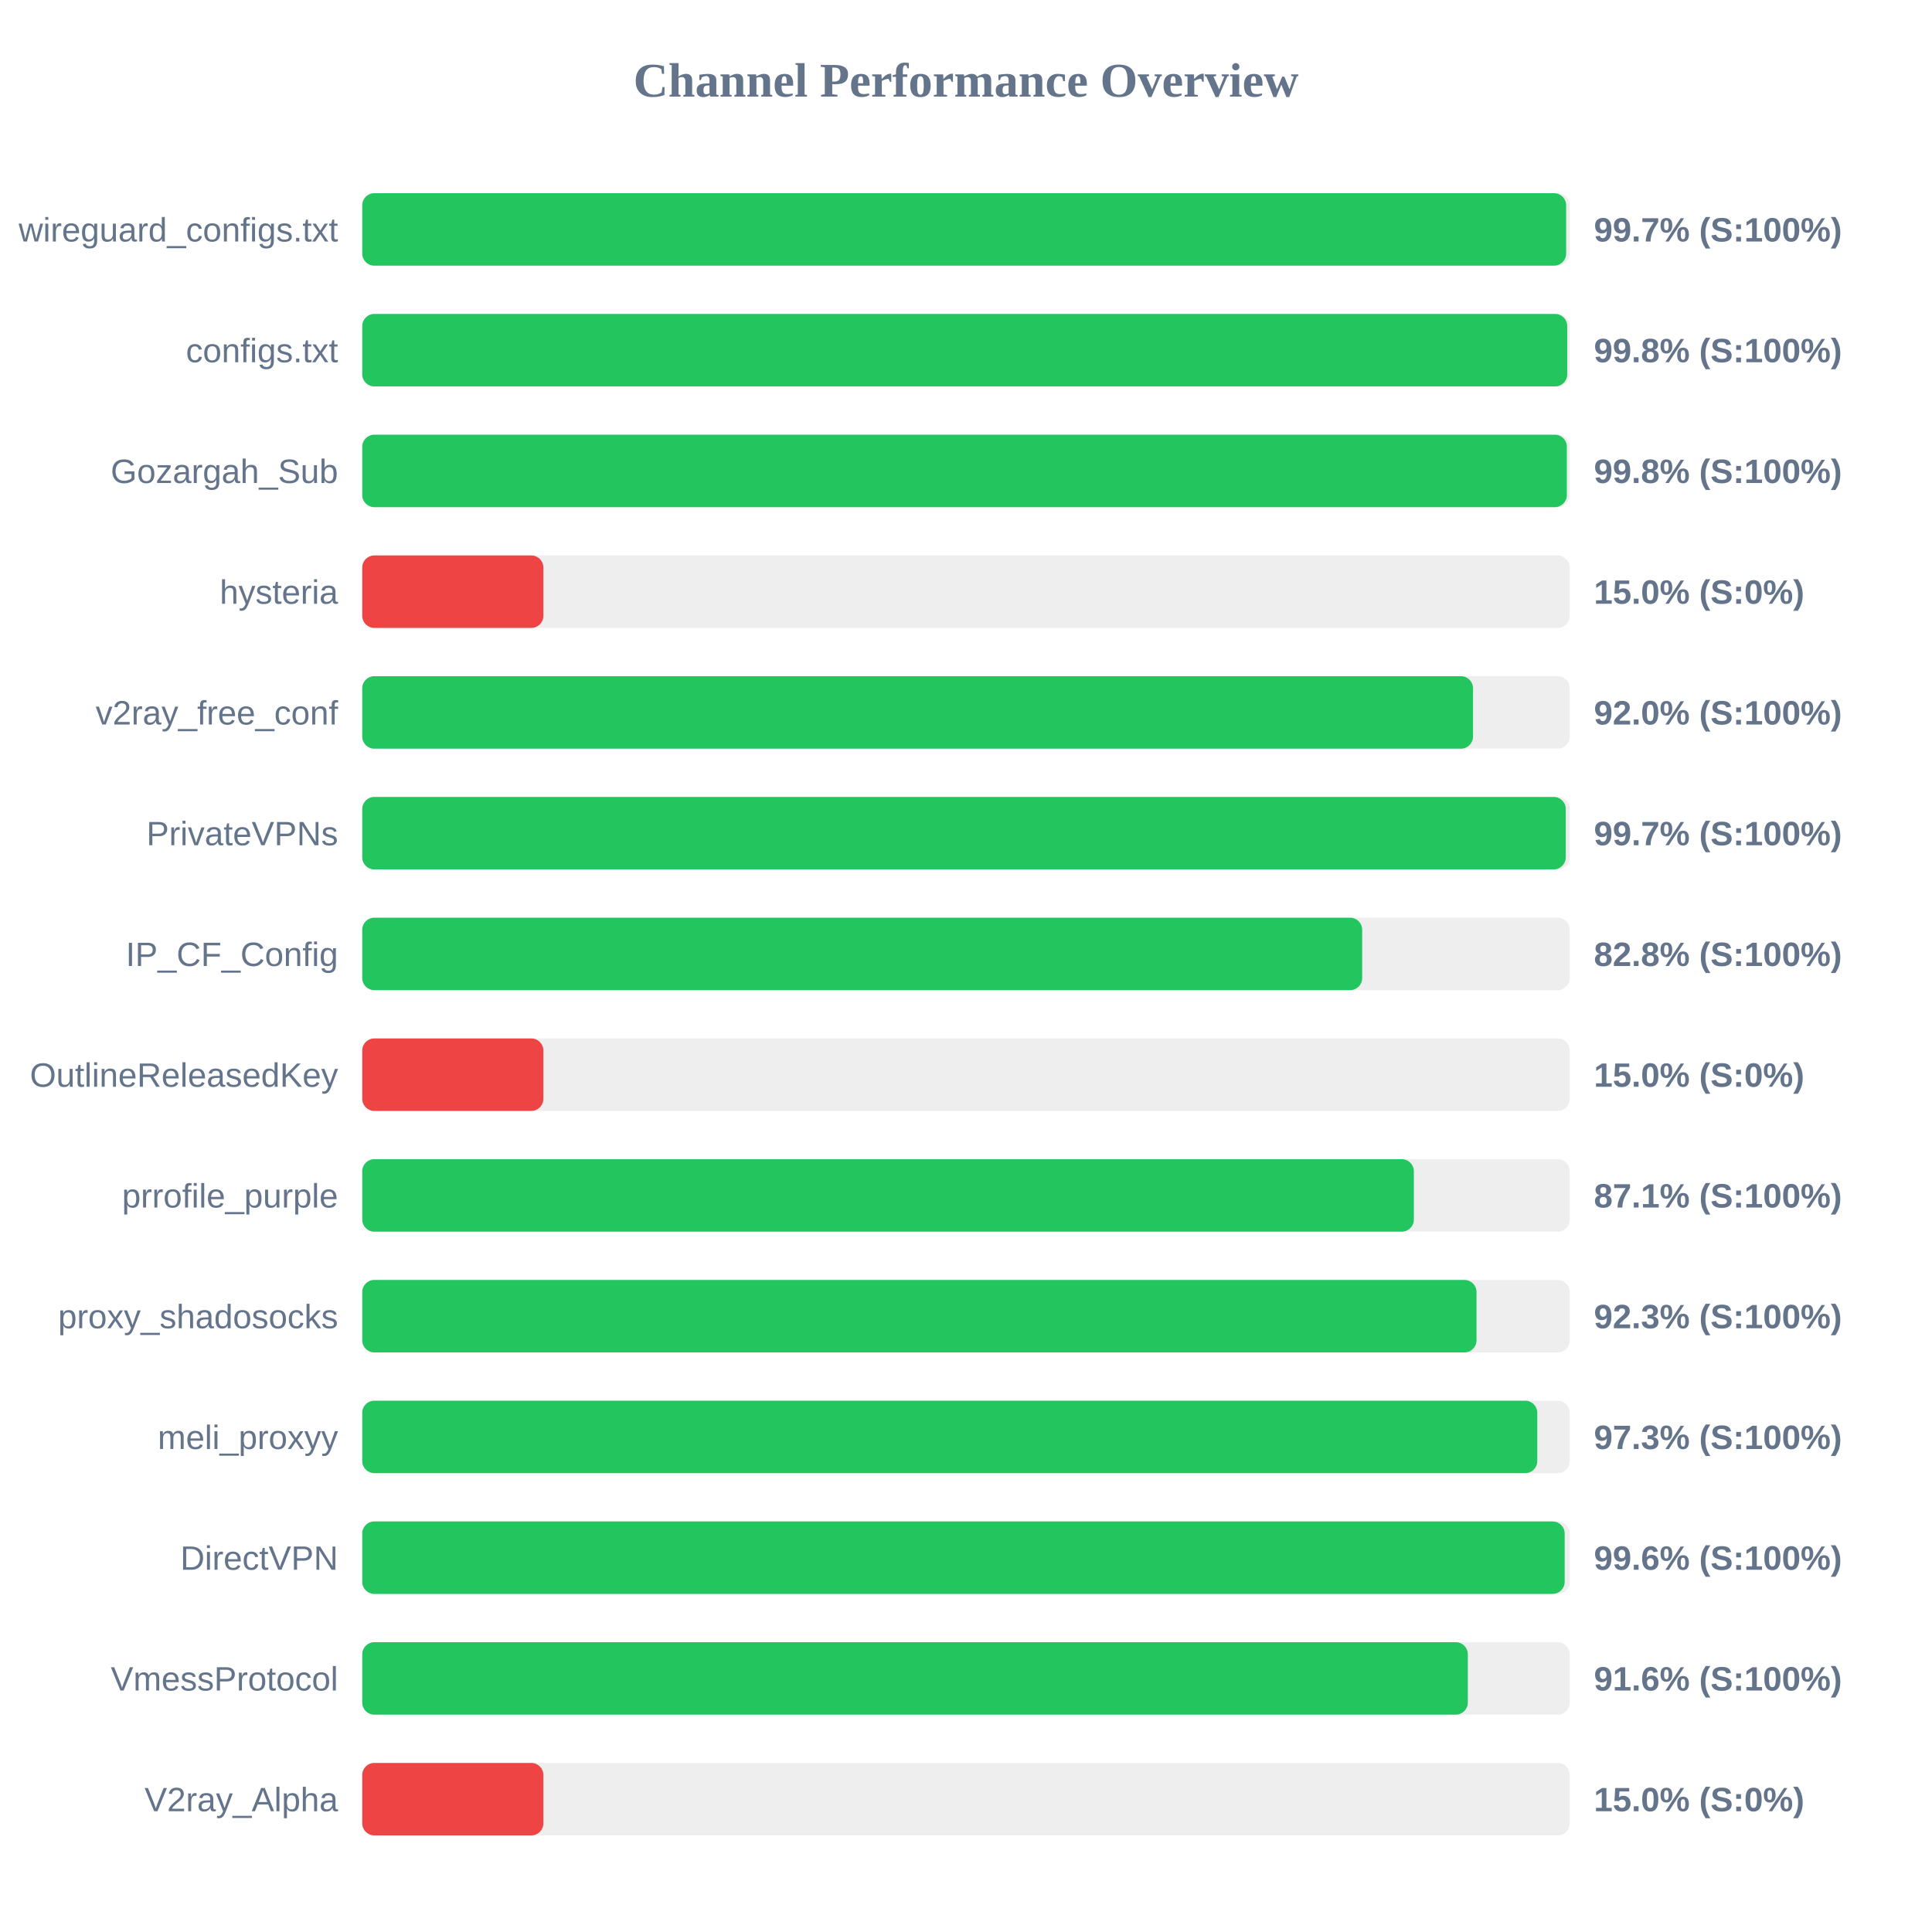
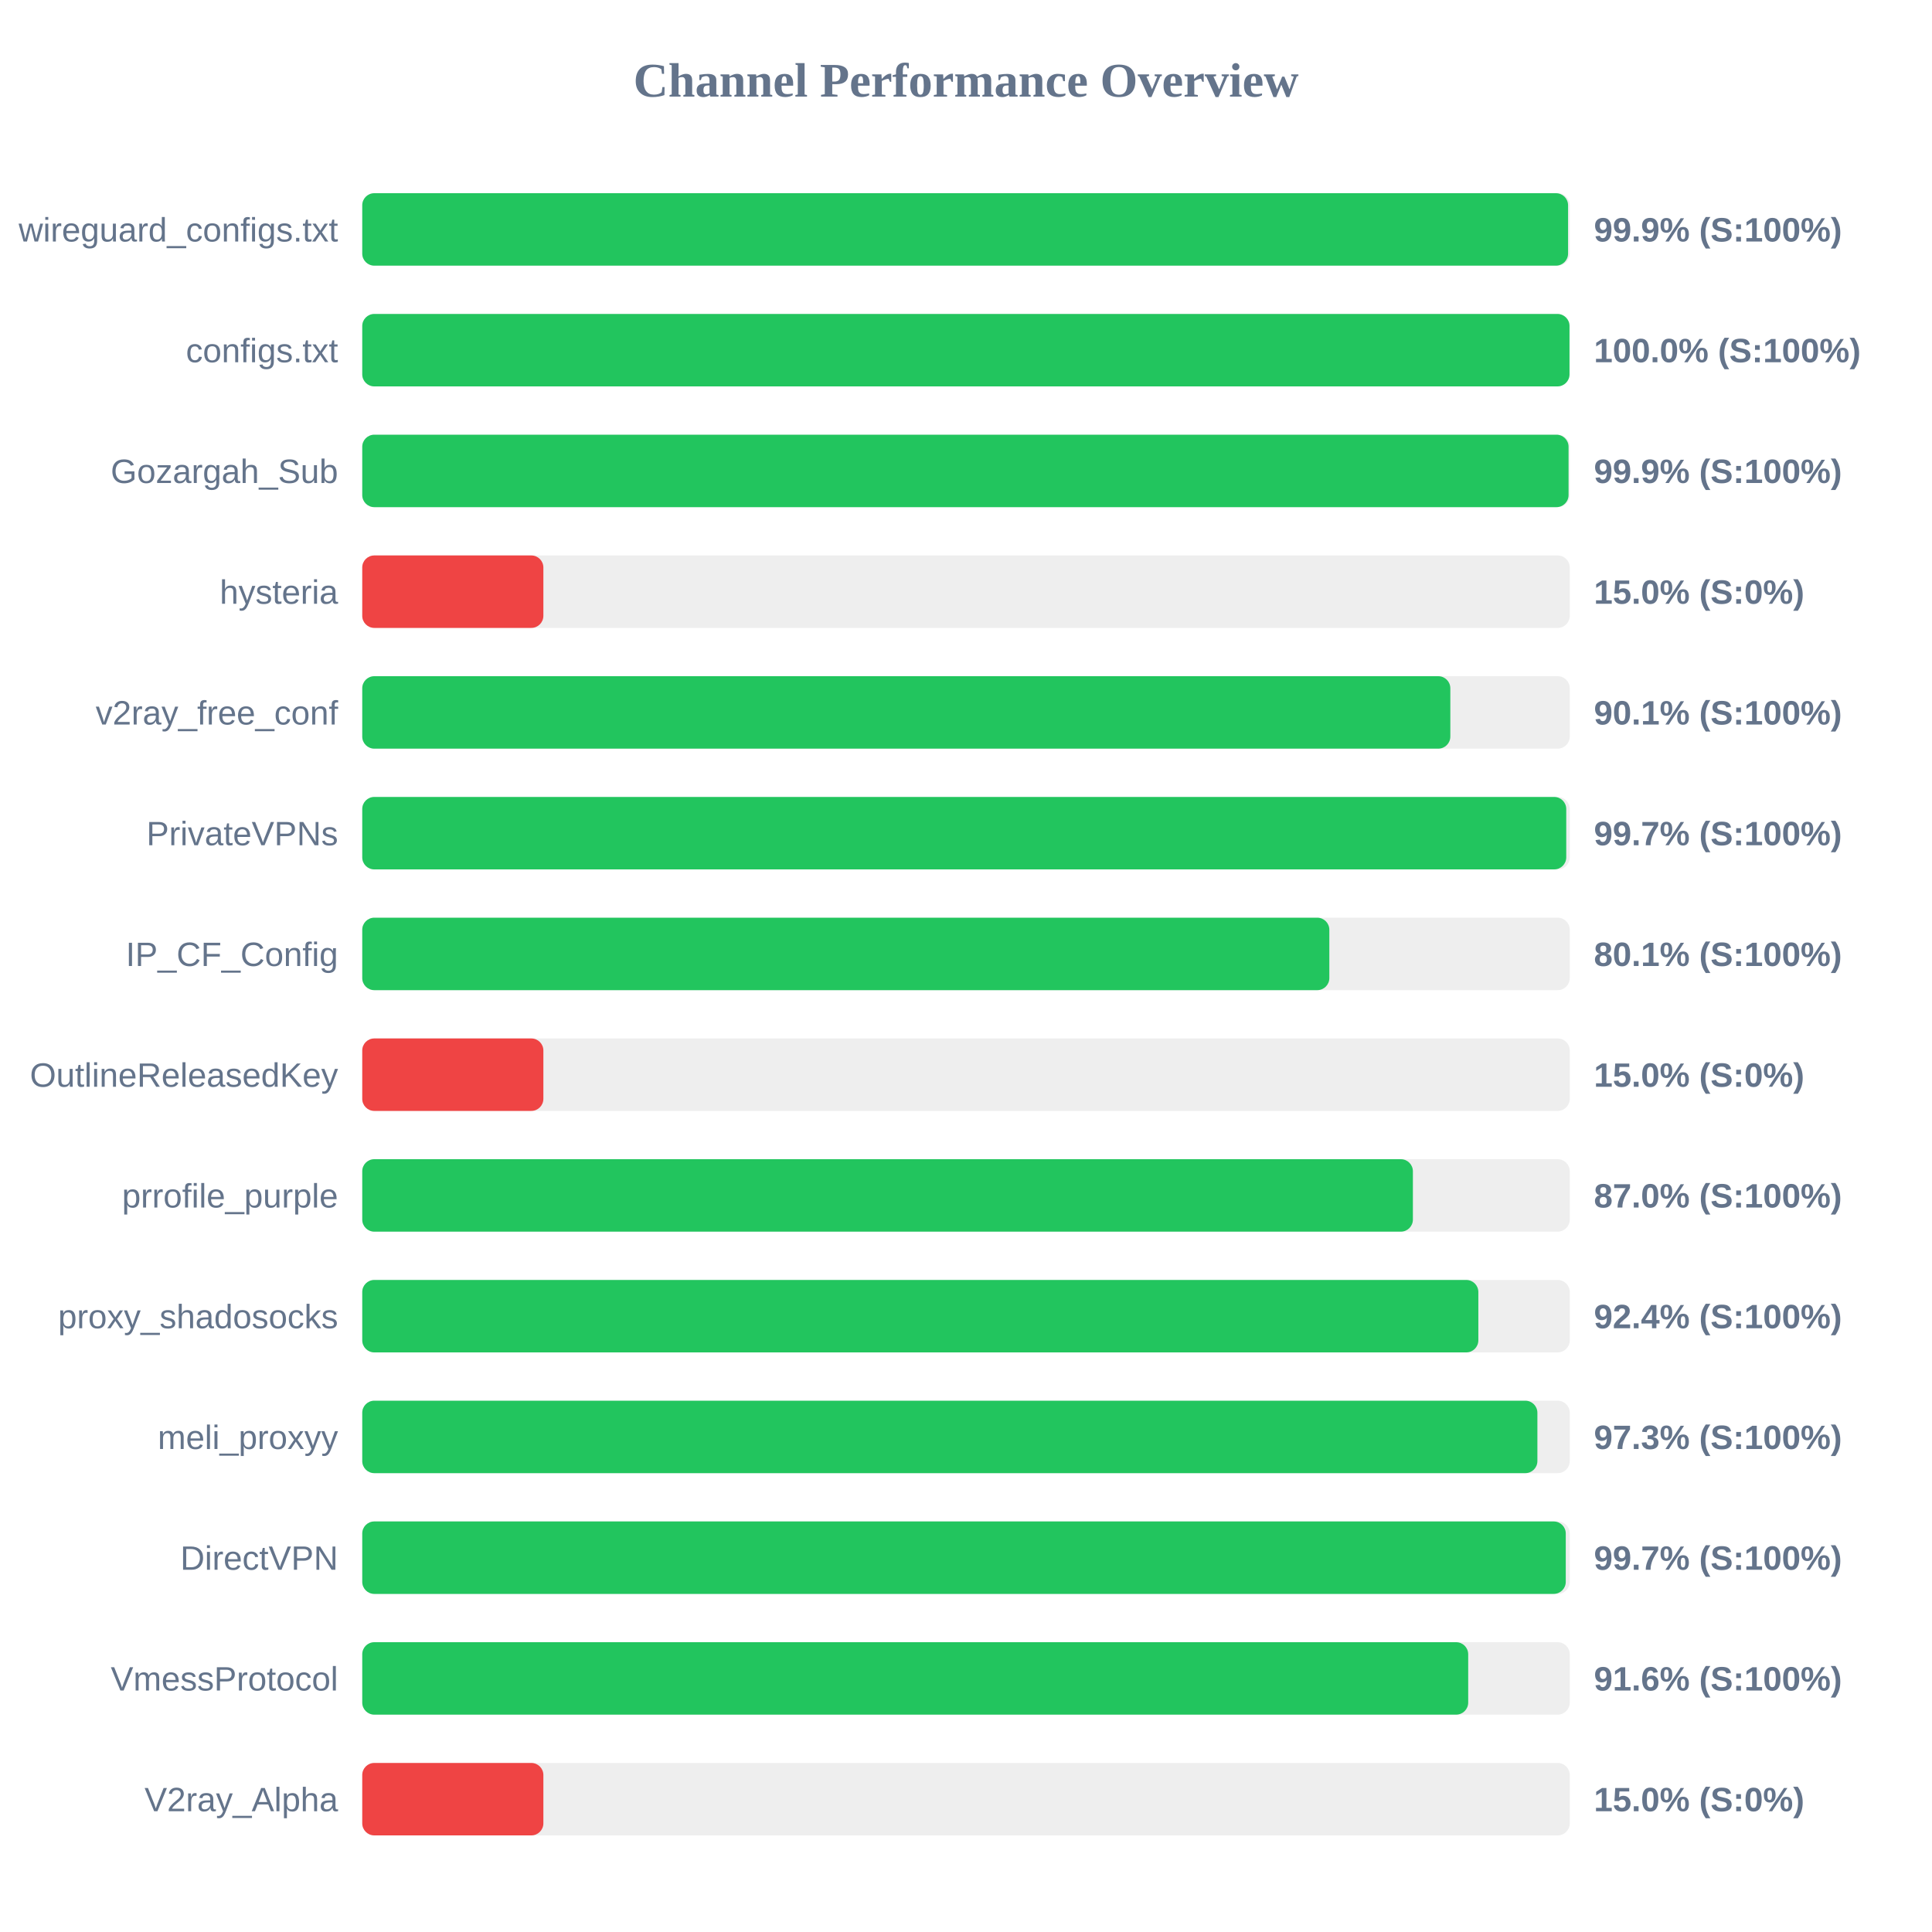
<svg xmlns="http://www.w3.org/2000/svg" width="800" height="800" version="1.1">
  <style>
        .row { font: 14px Arial; fill: #64748b; }
        .score { font: bold 14px Arial; fill: #64748b; }
    </style>
  <text x="400" y="40" text-anchor="middle" font-size="20px" font-weight="bold" fill="#64748b">Channel Performance Overview</text>
  <rect x="150" y="80" width="500" height="30" fill="#eee" rx="5" />
-   <rect x="150" y="80" width="498.5" height="30" fill="#22c55e" rx="5" />
+   <rect x="150" y="80" width="499.3" height="30" fill="#22c55e" rx="5" />
  <text x="140" y="100" text-anchor="end" class="row">wireguard_configs.txt</text>
-   <text x="660" y="100" text-anchor="start" class="score">99.7% (S:100%)</text>
+   <text x="660" y="100" text-anchor="start" class="score">99.9% (S:100%)</text>
  <rect x="150" y="130" width="500" height="30" fill="#eee" rx="5" />
-   <rect x="150" y="130" width="498.95" height="30" fill="#22c55e" rx="5" />
+   <rect x="150" y="130" width="499.9" height="30" fill="#22c55e" rx="5" />
  <text x="140" y="150" text-anchor="end" class="row">configs.txt</text>
-   <text x="660" y="150" text-anchor="start" class="score">99.8% (S:100%)</text>
+   <text x="660" y="150" text-anchor="start" class="score">100.0% (S:100%)</text>
  <rect x="150" y="180" width="500" height="30" fill="#eee" rx="5" />
-   <rect x="150" y="180" width="498.8" height="30" fill="#22c55e" rx="5" />
+   <rect x="150" y="180" width="499.5" height="30" fill="#22c55e" rx="5" />
  <text x="140" y="200" text-anchor="end" class="row">Gozargah_Sub</text>
-   <text x="660" y="200" text-anchor="start" class="score">99.8% (S:100%)</text>
+   <text x="660" y="200" text-anchor="start" class="score">99.9% (S:100%)</text>
  <rect x="150" y="230" width="500" height="30" fill="#eee" rx="5" />
  <rect x="150" y="230" width="75.0" height="30" fill="#ef4444" rx="5" />
  <text x="140" y="250" text-anchor="end" class="row">hysteria</text>
  <text x="660" y="250" text-anchor="start" class="score">15.0% (S:0%)</text>
  <rect x="150" y="280" width="500" height="30" fill="#eee" rx="5" />
-   <rect x="150" y="280" width="459.95" height="30" fill="#22c55e" rx="5" />
+   <rect x="150" y="280" width="450.55" height="30" fill="#22c55e" rx="5" />
  <text x="140" y="300" text-anchor="end" class="row">v2ray_free_conf</text>
-   <text x="660" y="300" text-anchor="start" class="score">92.0% (S:100%)</text>
+   <text x="660" y="300" text-anchor="start" class="score">90.1% (S:100%)</text>
  <rect x="150" y="330" width="500" height="30" fill="#eee" rx="5" />
-   <rect x="150" y="330" width="498.35" height="30" fill="#22c55e" rx="5" />
+   <rect x="150" y="330" width="498.55" height="30" fill="#22c55e" rx="5" />
  <text x="140" y="350" text-anchor="end" class="row">PrivateVPNs</text>
  <text x="660" y="350" text-anchor="start" class="score">99.7% (S:100%)</text>
  <rect x="150" y="380" width="500" height="30" fill="#eee" rx="5" />
-   <rect x="150" y="380" width="414.05" height="30" fill="#22c55e" rx="5" />
+   <rect x="150" y="380" width="400.45" height="30" fill="#22c55e" rx="5" />
  <text x="140" y="400" text-anchor="end" class="row">IP_CF_Config</text>
-   <text x="660" y="400" text-anchor="start" class="score">82.8% (S:100%)</text>
+   <text x="660" y="400" text-anchor="start" class="score">80.1% (S:100%)</text>
  <rect x="150" y="430" width="500" height="30" fill="#eee" rx="5" />
  <rect x="150" y="430" width="75.0" height="30" fill="#ef4444" rx="5" />
  <text x="140" y="450" text-anchor="end" class="row">OutlineReleasedKey</text>
  <text x="660" y="450" text-anchor="start" class="score">15.0% (S:0%)</text>
  <rect x="150" y="480" width="500" height="30" fill="#eee" rx="5" />
-   <rect x="150" y="480" width="435.45" height="30" fill="#22c55e" rx="5" />
+   <rect x="150" y="480" width="435.05" height="30" fill="#22c55e" rx="5" />
  <text x="140" y="500" text-anchor="end" class="row">prrofile_purple</text>
-   <text x="660" y="500" text-anchor="start" class="score">87.1% (S:100%)</text>
+   <text x="660" y="500" text-anchor="start" class="score">87.0% (S:100%)</text>
  <rect x="150" y="530" width="500" height="30" fill="#eee" rx="5" />
-   <rect x="150" y="530" width="461.4" height="30" fill="#22c55e" rx="5" />
+   <rect x="150" y="530" width="462.15" height="30" fill="#22c55e" rx="5" />
  <text x="140" y="550" text-anchor="end" class="row">proxy_shadosocks</text>
-   <text x="660" y="550" text-anchor="start" class="score">92.3% (S:100%)</text>
+   <text x="660" y="550" text-anchor="start" class="score">92.4% (S:100%)</text>
  <rect x="150" y="580" width="500" height="30" fill="#eee" rx="5" />
-   <rect x="150" y="580" width="486.55" height="30" fill="#22c55e" rx="5" />
+   <rect x="150" y="580" width="486.6" height="30" fill="#22c55e" rx="5" />
  <text x="140" y="600" text-anchor="end" class="row">meli_proxyy</text>
  <text x="660" y="600" text-anchor="start" class="score">97.3% (S:100%)</text>
  <rect x="150" y="630" width="500" height="30" fill="#eee" rx="5" />
-   <rect x="150" y="630" width="497.9" height="30" fill="#22c55e" rx="5" />
+   <rect x="150" y="630" width="498.35" height="30" fill="#22c55e" rx="5" />
  <text x="140" y="650" text-anchor="end" class="row">DirectVPN</text>
-   <text x="660" y="650" text-anchor="start" class="score">99.6% (S:100%)</text>
+   <text x="660" y="650" text-anchor="start" class="score">99.7% (S:100%)</text>
  <rect x="150" y="680" width="500" height="30" fill="#eee" rx="5" />
-   <rect x="150" y="680" width="457.8" height="30" fill="#22c55e" rx="5" />
+   <rect x="150" y="680" width="457.95" height="30" fill="#22c55e" rx="5" />
  <text x="140" y="700" text-anchor="end" class="row">VmessProtocol</text>
  <text x="660" y="700" text-anchor="start" class="score">91.6% (S:100%)</text>
  <rect x="150" y="730" width="500" height="30" fill="#eee" rx="5" />
  <rect x="150" y="730" width="75.0" height="30" fill="#ef4444" rx="5" />
  <text x="140" y="750" text-anchor="end" class="row">V2ray_Alpha</text>
  <text x="660" y="750" text-anchor="start" class="score">15.0% (S:0%)</text>
</svg>
